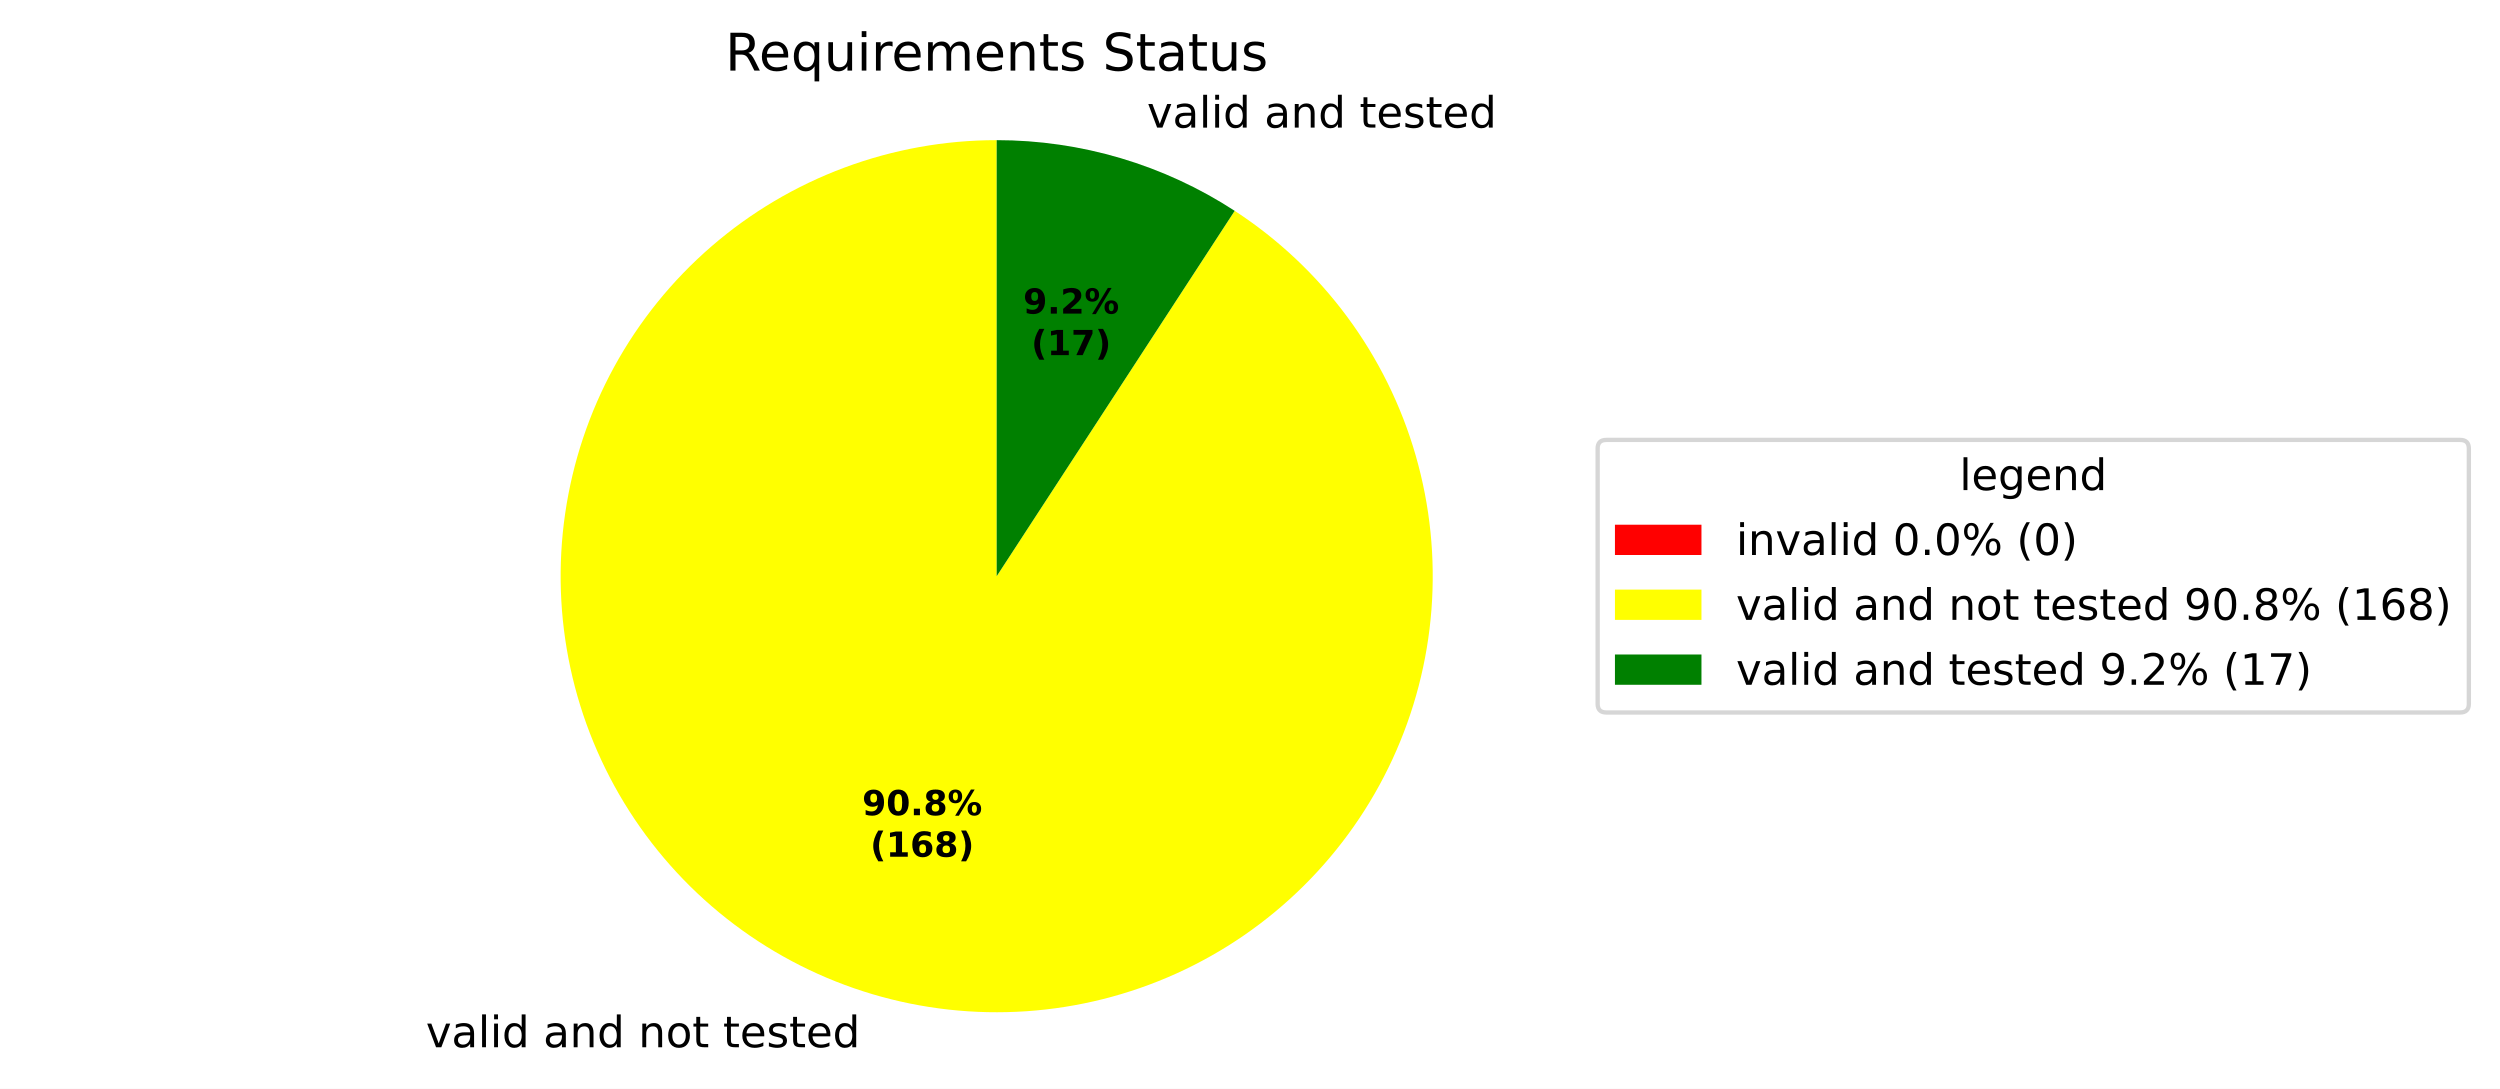
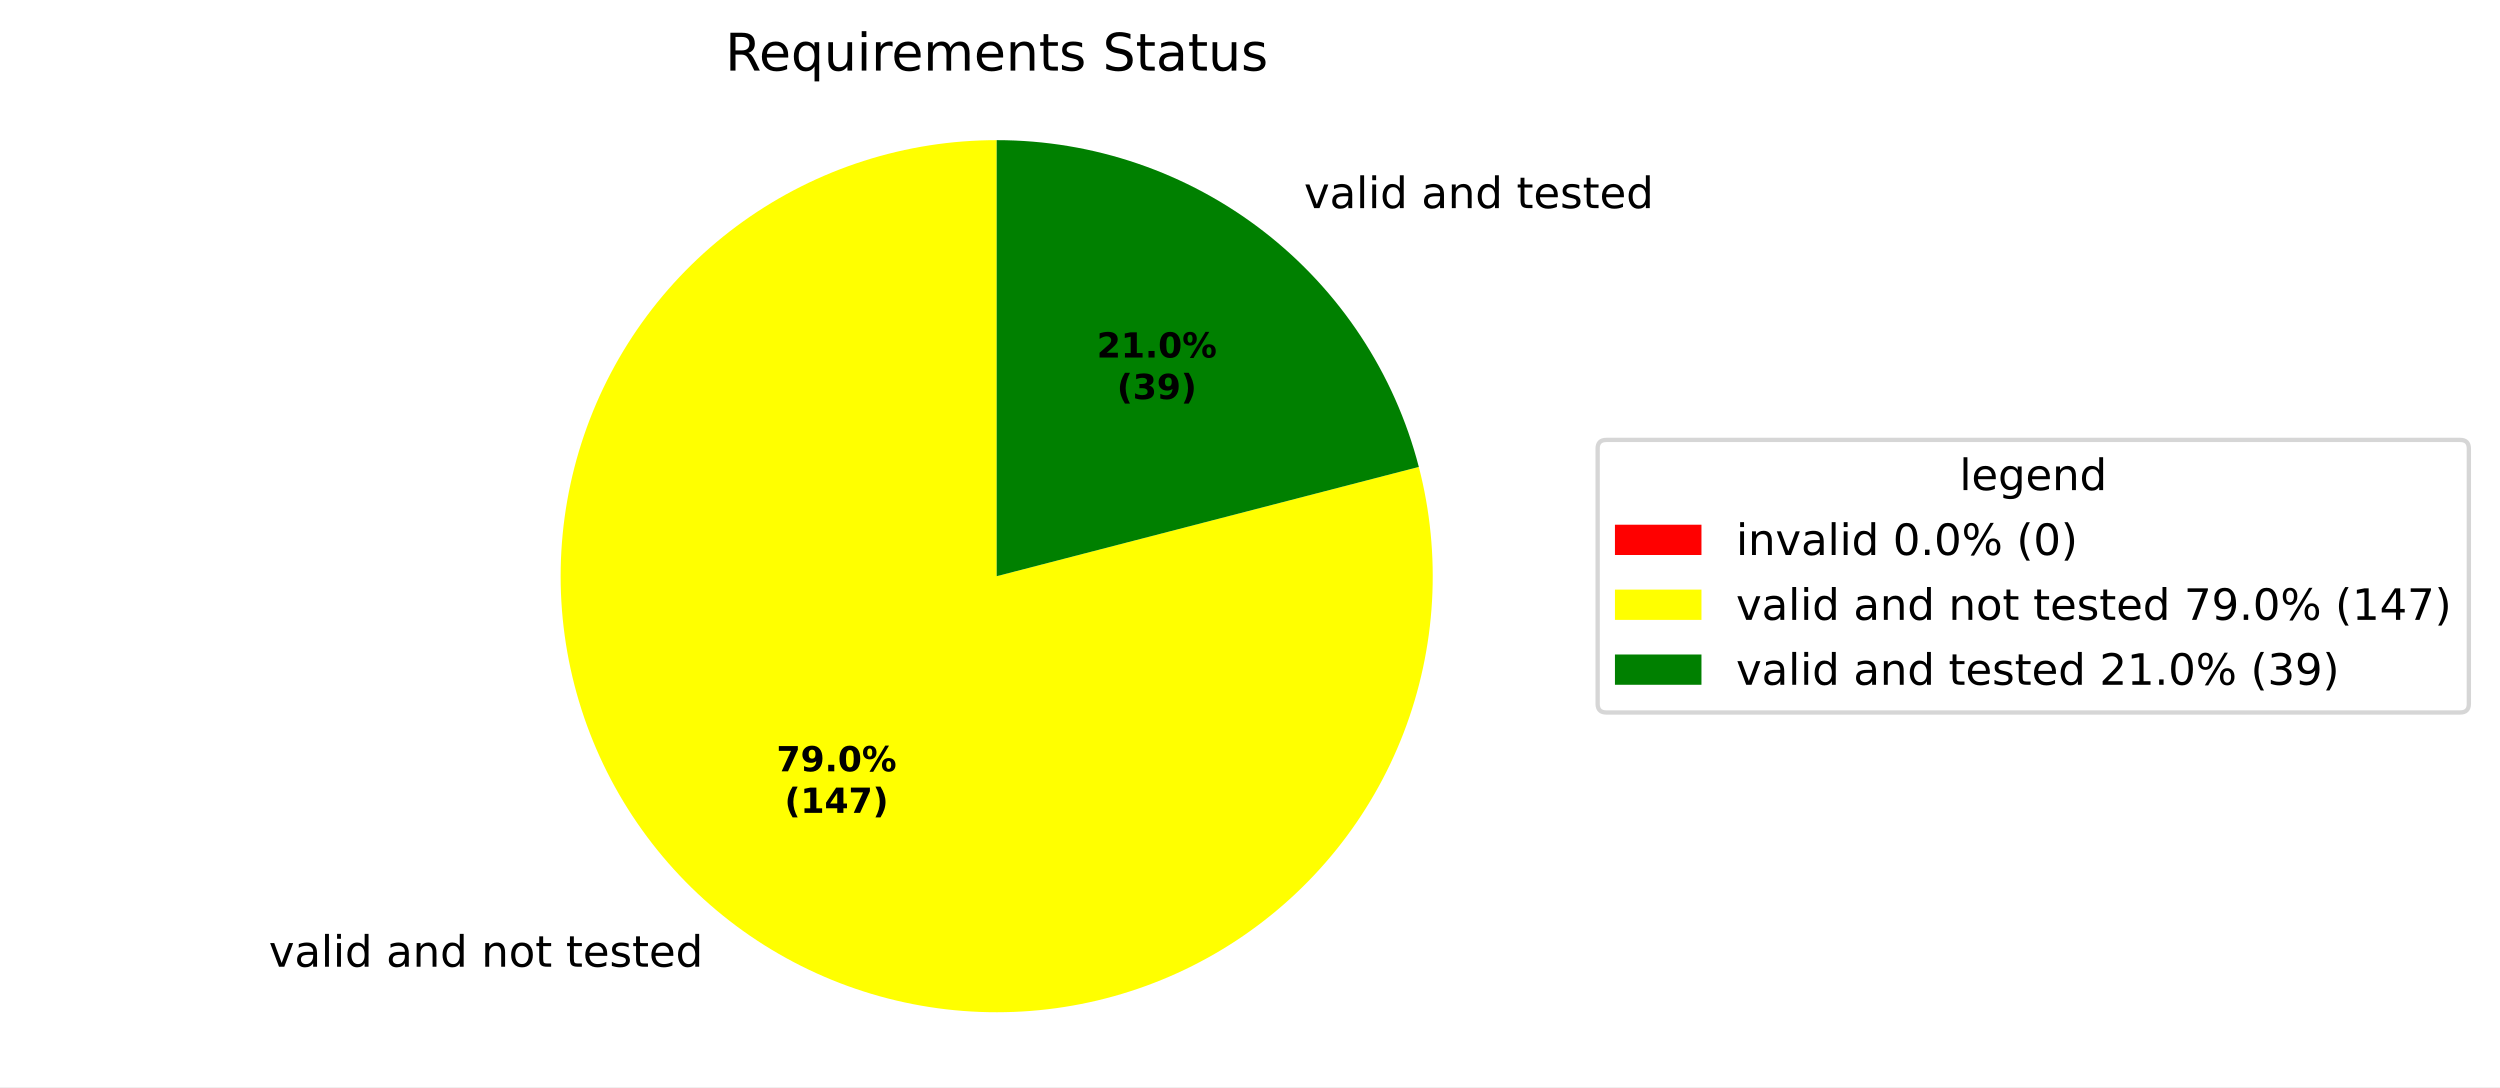
- <svg xmlns="http://www.w3.org/2000/svg" xmlns:xlink="http://www.w3.org/1999/xlink" width="577.915pt" height="251.69pt" viewBox="0 0 577.915 251.69" version="1.1">
+ <svg xmlns="http://www.w3.org/2000/svg" xmlns:xlink="http://www.w3.org/1999/xlink" width="577.915pt" height="251.278pt" viewBox="0 0 577.915 251.278" version="1.1">
  <defs>
    <style type="text/css">*{stroke-linejoin: round; stroke-linecap: butt}</style>
  </defs>
  <g id="figure_1">
    <g id="patch_1">
-       <path d="M 0 251.69  L 577.915 251.69  L 577.915 0  L 0 0  z " style="fill: #ffffff" />
+       <path d="M 0 251.278  L 577.915 251.278  L 577.915 0  L 0 0  z " style="fill: #ffffff" />
    </g>
    <g id="axes_1">
      <g id="patch_2">
        <path d="M 230.4 32.398  C 230.4 32.398 230.4 32.398 230.4 32.398  L 230.4 133.198  z " style="fill: #ff0000" />
      </g>
      <g id="patch_3">
-         <path d="M 230.4 32.398  C 218.386 32.398 206.468 34.546 195.21 38.74  C 183.952 42.934 173.534 49.107 164.449 56.968  C 155.363 64.828 147.756 74.25 141.986 84.787  C 136.216 95.325 132.376 106.81 130.648 118.699  C 128.92 130.588 129.331 142.69 131.862 154.435  C 134.393 166.179 139.004 177.376 145.476 187.498  C 151.947 197.62 160.177 206.504 169.775 213.729  C 179.373 220.955 190.186 226.407 201.703 229.827  C 213.22 233.247 225.256 234.581 237.242 233.766  C 249.228 232.95 260.972 229.998 271.92 225.05  C 282.867 220.101 292.842 213.235 301.373 204.776  C 309.904 196.318 316.855 186.401 321.896 175.496  C 326.937 164.591 329.989 152.872 330.906 140.893  C 331.823 128.915 330.591 116.868 327.269 105.322  C 323.947 93.777 318.587 82.918 311.443 73.259  C 304.299 63.6 295.486 55.295 285.419 48.738  L 230.4 133.198  z " style="fill: #ffff00" />
+         <path d="M 230.4 32.398  C 219.951 32.398 209.565 34.023 199.616 37.214  C 189.666 40.405 180.273 45.124 171.773 51.201  C 163.273 57.279 155.77 64.641 149.532 73.024  C 143.294 81.406 138.398 90.708 135.018 100.596  C 131.638 110.483 129.817 120.836 129.618 131.283  C 129.42 141.73 130.847 152.145 133.848 162.153  C 136.85 172.162 141.389 181.643 147.304 190.257  C 153.219 198.871 160.437 206.512 168.7 212.908  C 176.962 219.304 186.17 224.377 195.991 227.943  C 205.812 231.51 216.129 233.528 226.57 233.925  C 237.012 234.322 247.452 233.093 257.515 230.283  C 267.579 227.472 277.145 223.113 285.87 217.363  C 294.594 211.613 302.372 204.542 308.923 196.402  C 315.475 188.262 320.722 179.153 324.474 169.401  C 328.227 159.649 330.441 149.373 331.036 138.941  C 331.632 128.509 330.601 118.048 327.982 107.932  L 230.4 133.198  z " style="fill: #ffff00" />
      </g>
      <g id="patch_4">
-         <path d="M 285.419 48.738  C 277.278 43.434 268.412 39.336 259.097 36.569  C 249.783 33.803 240.117 32.398 230.4 32.398  L 230.4 133.198  z " style="fill: #008000" />
+         <path d="M 327.982 107.932  C 322.385 86.314 309.759 67.157 292.1 53.488  C 274.441 39.819 252.731 32.398 230.4 32.398  L 230.4 133.198  z " style="fill: #008000" />
      </g>
      <g id="matplotlib.axis_1" />
      <g id="matplotlib.axis_2" />
      <g id="text_1">
-         <g transform="translate(95.27378 242.0878) scale(0.1 -0.1)">
+         <g transform="translate(58.97031 223.4774) scale(0.1 -0.1)">
          <defs>
            <path id="DejaVuSans-3" transform="scale(0.015625)" />
            <path id="DejaVuSans-59" d="M 191 3500  L 800 3500  L 1894 563  L 2988 3500  L 3597 3500  L 2284 0  L 1503 0  L 191 3500  z " transform="scale(0.015625)" />
            <path id="DejaVuSans-44" d="M 2194 1759  Q 1497 1759 1228 1600  Q 959 1441 959 1056  Q 959 750 1161 570  Q 1363 391 1709 391  Q 2188 391 2477 730  Q 2766 1069 2766 1631  L 2766 1759  L 2194 1759  z M 3341 1997  L 3341 0  L 2766 0  L 2766 531  Q 2569 213 2275 61  Q 1981 -91 1556 -91  Q 1019 -91 701 211  Q 384 513 384 1019  Q 384 1609 779 1909  Q 1175 2209 1959 2209  L 2766 2209  L 2766 2266  Q 2766 2663 2505 2880  Q 2244 3097 1772 3097  Q 1472 3097 1187 3025  Q 903 2953 641 2809  L 641 3341  Q 956 3463 1253 3523  Q 1550 3584 1831 3584  Q 2591 3584 2966 3190  Q 3341 2797 3341 1997  z " transform="scale(0.015625)" />
            <path id="DejaVuSans-4f" d="M 603 4863  L 1178 4863  L 1178 0  L 603 0  L 603 4863  z " transform="scale(0.015625)" />
            <path id="DejaVuSans-4c" d="M 603 3500  L 1178 3500  L 1178 0  L 603 0  L 603 3500  z M 603 4863  L 1178 4863  L 1178 4134  L 603 4134  L 603 4863  z " transform="scale(0.015625)" />
            <path id="DejaVuSans-47" d="M 2906 2969  L 2906 4863  L 3481 4863  L 3481 0  L 2906 0  L 2906 525  Q 2725 213 2448 61  Q 2172 -91 1784 -91  Q 1150 -91 751 415  Q 353 922 353 1747  Q 353 2572 751 3078  Q 1150 3584 1784 3584  Q 2172 3584 2448 3432  Q 2725 3281 2906 2969  z M 947 1747  Q 947 1113 1208 752  Q 1469 391 1925 391  Q 2381 391 2643 752  Q 2906 1113 2906 1747  Q 2906 2381 2643 2742  Q 2381 3103 1925 3103  Q 1469 3103 1208 2742  Q 947 2381 947 1747  z " transform="scale(0.015625)" />
            <path id="DejaVuSans-51" d="M 3513 2113  L 3513 0  L 2938 0  L 2938 2094  Q 2938 2591 2744 2837  Q 2550 3084 2163 3084  Q 1697 3084 1428 2787  Q 1159 2491 1159 1978  L 1159 0  L 581 0  L 581 3500  L 1159 3500  L 1159 2956  Q 1366 3272 1645 3428  Q 1925 3584 2291 3584  Q 2894 3584 3203 3211  Q 3513 2838 3513 2113  z " transform="scale(0.015625)" />
            <path id="DejaVuSans-52" d="M 1959 3097  Q 1497 3097 1228 2736  Q 959 2375 959 1747  Q 959 1119 1226 758  Q 1494 397 1959 397  Q 2419 397 2687 759  Q 2956 1122 2956 1747  Q 2956 2369 2687 2733  Q 2419 3097 1959 3097  z M 1959 3584  Q 2709 3584 3137 3096  Q 3566 2609 3566 1747  Q 3566 888 3137 398  Q 2709 -91 1959 -91  Q 1206 -91 779 398  Q 353 888 353 1747  Q 353 2609 779 3096  Q 1206 3584 1959 3584  z " transform="scale(0.015625)" />
            <path id="DejaVuSans-57" d="M 1172 4494  L 1172 3500  L 2356 3500  L 2356 3053  L 1172 3053  L 1172 1153  Q 1172 725 1289 603  Q 1406 481 1766 481  L 2356 481  L 2356 0  L 1766 0  Q 1100 0 847 248  Q 594 497 594 1153  L 594 3053  L 172 3053  L 172 3500  L 594 3500  L 594 4494  L 1172 4494  z " transform="scale(0.015625)" />
            <path id="DejaVuSans-48" d="M 3597 1894  L 3597 1613  L 953 1613  Q 991 1019 1311 708  Q 1631 397 2203 397  Q 2534 397 2845 478  Q 3156 559 3463 722  L 3463 178  Q 3153 47 2828 -22  Q 2503 -91 2169 -91  Q 1331 -91 842 396  Q 353 884 353 1716  Q 353 2575 817 3079  Q 1281 3584 2069 3584  Q 2775 3584 3186 3129  Q 3597 2675 3597 1894  z M 3022 2063  Q 3016 2534 2758 2815  Q 2500 3097 2075 3097  Q 1594 3097 1305 2825  Q 1016 2553 972 2059  L 3022 2063  z " transform="scale(0.015625)" />
            <path id="DejaVuSans-56" d="M 2834 3397  L 2834 2853  Q 2591 2978 2328 3040  Q 2066 3103 1784 3103  Q 1356 3103 1142 2972  Q 928 2841 928 2578  Q 928 2378 1081 2264  Q 1234 2150 1697 2047  L 1894 2003  Q 2506 1872 2764 1633  Q 3022 1394 3022 966  Q 3022 478 2636 193  Q 2250 -91 1575 -91  Q 1294 -91 989 -36  Q 684 19 347 128  L 347 722  Q 666 556 975 473  Q 1284 391 1588 391  Q 1994 391 2212 530  Q 2431 669 2431 922  Q 2431 1156 2273 1281  Q 2116 1406 1581 1522  L 1381 1569  Q 847 1681 609 1914  Q 372 2147 372 2553  Q 372 3047 722 3315  Q 1072 3584 1716 3584  Q 2034 3584 2315 3537  Q 2597 3491 2834 3397  z " transform="scale(0.015625)" />
          </defs>
          <use xlink:href="#DejaVuSans-3" />
          <use xlink:href="#DejaVuSans-59" transform="translate(31.78125 0)" />
          <use xlink:href="#DejaVuSans-44" transform="translate(90.96875 0)" />
          <use xlink:href="#DejaVuSans-4f" transform="translate(152.25 0)" />
          <use xlink:href="#DejaVuSans-4c" transform="translate(180.0312 0)" />
          <use xlink:href="#DejaVuSans-47" transform="translate(207.8125 0)" />
          <use xlink:href="#DejaVuSans-3" transform="translate(271.2969 0)" />
          <use xlink:href="#DejaVuSans-44" transform="translate(303.0781 0)" />
          <use xlink:href="#DejaVuSans-51" transform="translate(364.3594 0)" />
          <use xlink:href="#DejaVuSans-47" transform="translate(427.7344 0)" />
          <use xlink:href="#DejaVuSans-3" transform="translate(491.2188 0)" />
          <use xlink:href="#DejaVuSans-51" transform="translate(523 0)" />
          <use xlink:href="#DejaVuSans-52" transform="translate(586.375 0)" />
          <use xlink:href="#DejaVuSans-57" transform="translate(647.5625 0)" />
          <use xlink:href="#DejaVuSans-3" transform="translate(686.7656 0)" />
          <use xlink:href="#DejaVuSans-57" transform="translate(718.5469 0)" />
          <use xlink:href="#DejaVuSans-48" transform="translate(757.75 0)" />
          <use xlink:href="#DejaVuSans-56" transform="translate(819.2812 0)" />
          <use xlink:href="#DejaVuSans-57" transform="translate(871.375 0)" />
          <use xlink:href="#DejaVuSans-48" transform="translate(910.5781 0)" />
          <use xlink:href="#DejaVuSans-47" transform="translate(972.1094 0)" />
        </g>
      </g>
      <g id="text_2">
-         <g transform="translate(261.9668 29.50455) scale(0.1 -0.1)">
+         <g transform="translate(298.2703 48.11496) scale(0.1 -0.1)">
          <use xlink:href="#DejaVuSans-3" />
          <use xlink:href="#DejaVuSans-59" transform="translate(31.78125 0)" />
          <use xlink:href="#DejaVuSans-44" transform="translate(90.96875 0)" />
          <use xlink:href="#DejaVuSans-4f" transform="translate(152.25 0)" />
          <use xlink:href="#DejaVuSans-4c" transform="translate(180.0312 0)" />
          <use xlink:href="#DejaVuSans-47" transform="translate(207.8125 0)" />
          <use xlink:href="#DejaVuSans-3" transform="translate(271.2969 0)" />
          <use xlink:href="#DejaVuSans-44" transform="translate(303.0781 0)" />
          <use xlink:href="#DejaVuSans-51" transform="translate(364.3594 0)" />
          <use xlink:href="#DejaVuSans-47" transform="translate(427.7344 0)" />
          <use xlink:href="#DejaVuSans-3" transform="translate(491.2188 0)" />
          <use xlink:href="#DejaVuSans-57" transform="translate(523 0)" />
          <use xlink:href="#DejaVuSans-48" transform="translate(562.2031 0)" />
          <use xlink:href="#DejaVuSans-56" transform="translate(623.7344 0)" />
          <use xlink:href="#DejaVuSans-57" transform="translate(675.8281 0)" />
          <use xlink:href="#DejaVuSans-48" transform="translate(715.0312 0)" />
          <use xlink:href="#DejaVuSans-47" transform="translate(776.5625 0)" />
        </g>
      </g>
      <g id="text_3">
-         <g transform="translate(199.3048 188.4527) scale(0.08 -0.08)">
-           <defs>
+         <g transform="translate(179.503 178.3016) scale(0.08 -0.08)">
+           <defs>
+             <path id="DejaVuSans-Bold-1a" d="M 428 4666  L 3944 4666  L 3944 3988  L 2125 0  L 953 0  L 2675 3781  L 428 3781  L 428 4666  z " transform="scale(0.015625)" />
            <path id="DejaVuSans-Bold-1c" d="M 641 103  L 641 966  Q 928 831 1190 764  Q 1453 697 1709 697  Q 2247 697 2547 995  Q 2847 1294 2900 1881  Q 2688 1725 2447 1647  Q 2206 1569 1925 1569  Q 1209 1569 770 1986  Q 331 2403 331 3084  Q 331 3838 820 4291  Q 1309 4744 2131 4744  Q 3044 4744 3544 4128  Q 4044 3513 4044 2388  Q 4044 1231 3459 570  Q 2875 -91 1856 -91  Q 1528 -91 1228 -42  Q 928 6 641 103  z M 2125 2350  Q 2441 2350 2600 2554  Q 2759 2759 2759 3169  Q 2759 3575 2600 3781  Q 2441 3988 2125 3988  Q 1809 3988 1650 3781  Q 1491 3575 1491 3169  Q 1491 2759 1650 2554  Q 1809 2350 2125 2350  z " transform="scale(0.015625)" />
+             <path id="DejaVuSans-Bold-11" d="M 653 1209  L 1778 1209  L 1778 0  L 653 0  L 653 1209  z " transform="scale(0.015625)" />
            <path id="DejaVuSans-Bold-13" d="M 2944 2338  Q 2944 3213 2780 3570  Q 2616 3928 2228 3928  Q 1841 3928 1675 3570  Q 1509 3213 1509 2338  Q 1509 1453 1675 1090  Q 1841 728 2228 728  Q 2613 728 2778 1090  Q 2944 1453 2944 2338  z M 4147 2328  Q 4147 1169 3647 539  Q 3147 -91 2228 -91  Q 1306 -91 806 539  Q 306 1169 306 2328  Q 306 3491 806 4120  Q 1306 4750 2228 4750  Q 3147 4750 3647 4120  Q 4147 3491 4147 2328  z " transform="scale(0.015625)" />
-             <path id="DejaVuSans-Bold-11" d="M 653 1209  L 1778 1209  L 1778 0  L 653 0  L 653 1209  z " transform="scale(0.015625)" />
-             <path id="DejaVuSans-Bold-1b" d="M 2228 2088  Q 1891 2088 1709 1903  Q 1528 1719 1528 1375  Q 1528 1031 1709 848  Q 1891 666 2228 666  Q 2563 666 2741 848  Q 2919 1031 2919 1375  Q 2919 1722 2741 1905  Q 2563 2088 2228 2088  z M 1350 2484  Q 925 2613 709 2878  Q 494 3144 494 3541  Q 494 4131 934 4440  Q 1375 4750 2228 4750  Q 3075 4750 3515 4442  Q 3956 4134 3956 3541  Q 3956 3144 3739 2878  Q 3522 2613 3097 2484  Q 3572 2353 3814 2058  Q 4056 1763 4056 1313  Q 4056 619 3595 264  Q 3134 -91 2228 -91  Q 1319 -91 855 264  Q 391 619 391 1313  Q 391 1763 633 2058  Q 875 2353 1350 2484  z M 1631 3419  Q 1631 3141 1786 2991  Q 1941 2841 2228 2841  Q 2509 2841 2662 2991  Q 2816 3141 2816 3419  Q 2816 3697 2662 3845  Q 2509 3994 2228 3994  Q 1941 3994 1786 3844  Q 1631 3694 1631 3419  z " transform="scale(0.015625)" />
            <path id="DejaVuSans-Bold-8" d="M 4959 1925  Q 4738 1925 4616 1733  Q 4494 1541 4494 1184  Q 4494 825 4614 633  Q 4734 441 4959 441  Q 5184 441 5303 633  Q 5422 825 5422 1184  Q 5422 1541 5301 1733  Q 5181 1925 4959 1925  z M 4959 2450  Q 5541 2450 5875 2112  Q 6209 1775 6209 1184  Q 6209 594 5875 251  Q 5541 -91 4959 -91  Q 4378 -91 4042 251  Q 3706 594 3706 1184  Q 3706 1772 4042 2111  Q 4378 2450 4959 2450  z M 2094 -91  L 1403 -91  L 4319 4750  L 5013 4750  L 2094 -91  z M 1453 4750  Q 2034 4750 2367 4411  Q 2700 4072 2700 3481  Q 2700 2891 2367 2550  Q 2034 2209 1453 2209  Q 872 2209 539 2550  Q 206 2891 206 3481  Q 206 4072 539 4411  Q 872 4750 1453 4750  z M 1453 4225  Q 1228 4225 1106 4031  Q 984 3838 984 3481  Q 984 3122 1106 2926  Q 1228 2731 1453 2731  Q 1678 2731 1798 2926  Q 1919 3122 1919 3481  Q 1919 3838 1797 4031  Q 1675 4225 1453 4225  z " transform="scale(0.015625)" />
          </defs>
-           <use xlink:href="#DejaVuSans-Bold-1c" />
-           <use xlink:href="#DejaVuSans-Bold-13" transform="translate(69.57812 0)" />
+           <use xlink:href="#DejaVuSans-Bold-1a" />
+           <use xlink:href="#DejaVuSans-Bold-1c" transform="translate(69.57812 0)" />
          <use xlink:href="#DejaVuSans-Bold-11" transform="translate(139.1562 0)" />
-           <use xlink:href="#DejaVuSans-Bold-1b" transform="translate(177.1406 0)" />
+           <use xlink:href="#DejaVuSans-Bold-13" transform="translate(177.1406 0)" />
          <use xlink:href="#DejaVuSans-Bold-8" transform="translate(246.7188 0)" />
        </g>
-         <g transform="translate(201.1761 198.0543) scale(0.08 -0.08)">
+         <g transform="translate(181.3742 187.9031) scale(0.08 -0.08)">
          <defs>
            <path id="DejaVuSans-Bold-b" d="M 2413 -844  L 1484 -844  Q 1006 -72 778 623  Q 550 1319 550 2003  Q 550 2688 779 3389  Q 1009 4091 1484 4856  L 2413 4856  Q 2013 4116 1813 3408  Q 1613 2700 1613 2009  Q 1613 1319 1811 609  Q 2009 -100 2413 -844  z " transform="scale(0.015625)" />
            <path id="DejaVuSans-Bold-14" d="M 750 831  L 1813 831  L 1813 3847  L 722 3622  L 722 4441  L 1806 4666  L 2950 4666  L 2950 831  L 4013 831  L 4013 0  L 750 0  L 750 831  z " transform="scale(0.015625)" />
-             <path id="DejaVuSans-Bold-19" d="M 2316 2303  Q 2000 2303 1842 2098  Q 1684 1894 1684 1484  Q 1684 1075 1842 870  Q 2000 666 2316 666  Q 2634 666 2792 870  Q 2950 1075 2950 1484  Q 2950 1894 2792 2098  Q 2634 2303 2316 2303  z M 3803 4544  L 3803 3681  Q 3506 3822 3243 3889  Q 2981 3956 2731 3956  Q 2194 3956 1894 3657  Q 1594 3359 1544 2772  Q 1750 2925 1990 3001  Q 2231 3078 2516 3078  Q 3231 3078 3670 2659  Q 4109 2241 4109 1563  Q 4109 813 3618 361  Q 3128 -91 2303 -91  Q 1394 -91 895 523  Q 397 1138 397 2266  Q 397 3422 980 4083  Q 1563 4744 2578 4744  Q 2900 4744 3203 4694  Q 3506 4644 3803 4544  z " transform="scale(0.015625)" />
+             <path id="DejaVuSans-Bold-17" d="M 2356 3675  L 1038 1722  L 2356 1722  L 2356 3675  z M 2156 4666  L 3494 4666  L 3494 1722  L 4159 1722  L 4159 850  L 3494 850  L 3494 0  L 2356 0  L 2356 850  L 288 850  L 288 1881  L 2156 4666  z " transform="scale(0.015625)" />
            <path id="DejaVuSans-Bold-c" d="M 513 -844  Q 913 -100 1113 609  Q 1313 1319 1313 2009  Q 1313 2700 1113 3408  Q 913 4116 513 4856  L 1441 4856  Q 1916 4091 2145 3389  Q 2375 2688 2375 2003  Q 2375 1319 2147 623  Q 1919 -72 1441 -844  L 513 -844  z " transform="scale(0.015625)" />
          </defs>
          <use xlink:href="#DejaVuSans-Bold-b" />
          <use xlink:href="#DejaVuSans-Bold-14" transform="translate(45.70312 0)" />
-           <use xlink:href="#DejaVuSans-Bold-19" transform="translate(115.2812 0)" />
-           <use xlink:href="#DejaVuSans-Bold-1b" transform="translate(184.8594 0)" />
+           <use xlink:href="#DejaVuSans-Bold-17" transform="translate(115.2812 0)" />
+           <use xlink:href="#DejaVuSans-Bold-1a" transform="translate(184.8594 0)" />
          <use xlink:href="#DejaVuSans-Bold-c" transform="translate(254.4375 0)" />
        </g>
      </g>
      <g id="text_4">
-         <g transform="translate(236.5245 72.49822) scale(0.08 -0.08)">
+         <g transform="translate(253.5433 82.64935) scale(0.08 -0.08)">
          <defs>
            <path id="DejaVuSans-Bold-15" d="M 1844 884  L 3897 884  L 3897 0  L 506 0  L 506 884  L 2209 2388  Q 2438 2594 2547 2791  Q 2656 2988 2656 3200  Q 2656 3528 2436 3728  Q 2216 3928 1850 3928  Q 1569 3928 1234 3808  Q 900 3688 519 3450  L 519 4475  Q 925 4609 1322 4679  Q 1719 4750 2100 4750  Q 2938 4750 3402 4381  Q 3866 4013 3866 3353  Q 3866 2972 3669 2642  Q 3472 2313 2841 1759  L 1844 884  z " transform="scale(0.015625)" />
          </defs>
-           <use xlink:href="#DejaVuSans-Bold-1c" />
-           <use xlink:href="#DejaVuSans-Bold-11" transform="translate(69.57812 0)" />
-           <use xlink:href="#DejaVuSans-Bold-15" transform="translate(107.5625 0)" />
-           <use xlink:href="#DejaVuSans-Bold-8" transform="translate(177.1406 0)" />
-         </g>
-         <g transform="translate(238.3958 82.09978) scale(0.08 -0.08)">
-           <defs>
-             <path id="DejaVuSans-Bold-1a" d="M 428 4666  L 3944 4666  L 3944 3988  L 2125 0  L 953 0  L 2675 3781  L 428 3781  L 428 4666  z " transform="scale(0.015625)" />
+           <use xlink:href="#DejaVuSans-Bold-15" />
+           <use xlink:href="#DejaVuSans-Bold-14" transform="translate(69.57812 0)" />
+           <use xlink:href="#DejaVuSans-Bold-11" transform="translate(139.1562 0)" />
+           <use xlink:href="#DejaVuSans-Bold-13" transform="translate(177.1406 0)" />
+           <use xlink:href="#DejaVuSans-Bold-8" transform="translate(246.7188 0)" />
+         </g>
+         <g transform="translate(258.1977 92.25092) scale(0.08 -0.08)">
+           <defs>
+             <path id="DejaVuSans-Bold-16" d="M 2981 2516  Q 3453 2394 3698 2092  Q 3944 1791 3944 1325  Q 3944 631 3412 270  Q 2881 -91 1863 -91  Q 1503 -91 1142 -33  Q 781 25 428 141  L 428 1069  Q 766 900 1098 814  Q 1431 728 1753 728  Q 2231 728 2486 893  Q 2741 1059 2741 1369  Q 2741 1688 2480 1852  Q 2219 2016 1709 2016  L 1228 2016  L 1228 2791  L 1734 2791  Q 2188 2791 2409 2933  Q 2631 3075 2631 3366  Q 2631 3634 2415 3781  Q 2200 3928 1806 3928  Q 1516 3928 1219 3862  Q 922 3797 628 3669  L 628 4550  Q 984 4650 1334 4700  Q 1684 4750 2022 4750  Q 2931 4750 3382 4451  Q 3834 4153 3834 3553  Q 3834 3144 3618 2883  Q 3403 2622 2981 2516  z " transform="scale(0.015625)" />
          </defs>
          <use xlink:href="#DejaVuSans-Bold-b" />
-           <use xlink:href="#DejaVuSans-Bold-14" transform="translate(45.70312 0)" />
-           <use xlink:href="#DejaVuSans-Bold-1a" transform="translate(115.2812 0)" />
+           <use xlink:href="#DejaVuSans-Bold-16" transform="translate(45.70312 0)" />
+           <use xlink:href="#DejaVuSans-Bold-1c" transform="translate(115.2812 0)" />
          <use xlink:href="#DejaVuSans-Bold-c" transform="translate(184.8594 0)" />
        </g>
      </g>
      <g id="text_5">
        <g transform="translate(167.6616 16.31812) scale(0.12 -0.12)">
          <defs>
            <path id="DejaVuSans-35" d="M 2841 2188  Q 3044 2119 3236 1894  Q 3428 1669 3622 1275  L 4263 0  L 3584 0  L 2988 1197  Q 2756 1666 2539 1819  Q 2322 1972 1947 1972  L 1259 1972  L 1259 0  L 628 0  L 628 4666  L 2053 4666  Q 2853 4666 3247 4331  Q 3641 3997 3641 3322  Q 3641 2881 3436 2590  Q 3231 2300 2841 2188  z M 1259 4147  L 1259 2491  L 2053 2491  Q 2509 2491 2742 2702  Q 2975 2913 2975 3322  Q 2975 3731 2742 3939  Q 2509 4147 2053 4147  L 1259 4147  z " transform="scale(0.015625)" />
            <path id="DejaVuSans-54" d="M 947 1747  Q 947 1113 1208 752  Q 1469 391 1925 391  Q 2381 391 2643 752  Q 2906 1113 2906 1747  Q 2906 2381 2643 2742  Q 2381 3103 1925 3103  Q 1469 3103 1208 2742  Q 947 2381 947 1747  z M 2906 525  Q 2725 213 2448 61  Q 2172 -91 1784 -91  Q 1150 -91 751 415  Q 353 922 353 1747  Q 353 2572 751 3078  Q 1150 3584 1784 3584  Q 2172 3584 2448 3432  Q 2725 3281 2906 2969  L 2906 3500  L 3481 3500  L 3481 -1331  L 2906 -1331  L 2906 525  z " transform="scale(0.015625)" />
            <path id="DejaVuSans-58" d="M 544 1381  L 544 3500  L 1119 3500  L 1119 1403  Q 1119 906 1312 657  Q 1506 409 1894 409  Q 2359 409 2629 706  Q 2900 1003 2900 1516  L 2900 3500  L 3475 3500  L 3475 0  L 2900 0  L 2900 538  Q 2691 219 2414 64  Q 2138 -91 1772 -91  Q 1169 -91 856 284  Q 544 659 544 1381  z M 1991 3584  L 1991 3584  z " transform="scale(0.015625)" />
            <path id="DejaVuSans-55" d="M 2631 2963  Q 2534 3019 2420 3045  Q 2306 3072 2169 3072  Q 1681 3072 1420 2755  Q 1159 2438 1159 1844  L 1159 0  L 581 0  L 581 3500  L 1159 3500  L 1159 2956  Q 1341 3275 1631 3429  Q 1922 3584 2338 3584  Q 2397 3584 2469 3576  Q 2541 3569 2628 3553  L 2631 2963  z " transform="scale(0.015625)" />
            <path id="DejaVuSans-50" d="M 3328 2828  Q 3544 3216 3844 3400  Q 4144 3584 4550 3584  Q 5097 3584 5394 3201  Q 5691 2819 5691 2113  L 5691 0  L 5113 0  L 5113 2094  Q 5113 2597 4934 2840  Q 4756 3084 4391 3084  Q 3944 3084 3684 2787  Q 3425 2491 3425 1978  L 3425 0  L 2847 0  L 2847 2094  Q 2847 2600 2669 2842  Q 2491 3084 2119 3084  Q 1678 3084 1418 2786  Q 1159 2488 1159 1978  L 1159 0  L 581 0  L 581 3500  L 1159 3500  L 1159 2956  Q 1356 3278 1631 3431  Q 1906 3584 2284 3584  Q 2666 3584 2933 3390  Q 3200 3197 3328 2828  z " transform="scale(0.015625)" />
            <path id="DejaVuSans-36" d="M 3425 4513  L 3425 3897  Q 3066 4069 2747 4153  Q 2428 4238 2131 4238  Q 1616 4238 1336 4038  Q 1056 3838 1056 3469  Q 1056 3159 1242 3001  Q 1428 2844 1947 2747  L 2328 2669  Q 3034 2534 3370 2195  Q 3706 1856 3706 1288  Q 3706 609 3251 259  Q 2797 -91 1919 -91  Q 1588 -91 1214 -16  Q 841 59 441 206  L 441 856  Q 825 641 1194 531  Q 1563 422 1919 422  Q 2459 422 2753 634  Q 3047 847 3047 1241  Q 3047 1584 2836 1778  Q 2625 1972 2144 2069  L 1759 2144  Q 1053 2284 737 2584  Q 422 2884 422 3419  Q 422 4038 858 4394  Q 1294 4750 2059 4750  Q 2388 4750 2728 4690  Q 3069 4631 3425 4513  z " transform="scale(0.015625)" />
          </defs>
          <use xlink:href="#DejaVuSans-35" />
          <use xlink:href="#DejaVuSans-48" transform="translate(65 0)" />
          <use xlink:href="#DejaVuSans-54" transform="translate(126.5312 0)" />
          <use xlink:href="#DejaVuSans-58" transform="translate(190.0156 0)" />
          <use xlink:href="#DejaVuSans-4c" transform="translate(253.3906 0)" />
          <use xlink:href="#DejaVuSans-55" transform="translate(281.1719 0)" />
          <use xlink:href="#DejaVuSans-48" transform="translate(320.0781 0)" />
          <use xlink:href="#DejaVuSans-50" transform="translate(381.6094 0)" />
          <use xlink:href="#DejaVuSans-48" transform="translate(479.0156 0)" />
          <use xlink:href="#DejaVuSans-51" transform="translate(540.5469 0)" />
          <use xlink:href="#DejaVuSans-57" transform="translate(603.9219 0)" />
          <use xlink:href="#DejaVuSans-56" transform="translate(643.125 0)" />
          <use xlink:href="#DejaVuSans-3" transform="translate(695.2188 0)" />
          <use xlink:href="#DejaVuSans-36" transform="translate(727 0)" />
          <use xlink:href="#DejaVuSans-57" transform="translate(790.4844 0)" />
          <use xlink:href="#DejaVuSans-44" transform="translate(829.6875 0)" />
          <use xlink:href="#DejaVuSans-57" transform="translate(890.9688 0)" />
          <use xlink:href="#DejaVuSans-58" transform="translate(930.1719 0)" />
          <use xlink:href="#DejaVuSans-56" transform="translate(993.5469 0)" />
        </g>
      </g>
      <g id="legend_1">
        <g id="patch_5">
          <path d="M 371.32 164.7  L 568.715 164.7  Q 570.715 164.7 570.715 162.7  L 570.715 103.697  Q 570.715 101.697 568.715 101.697  L 371.32 101.697  Q 369.32 101.697 369.32 103.697  L 369.32 162.7  Q 369.32 164.7 371.32 164.7  z " style="fill: #ffffff; opacity: 0.8; stroke: #cccccc; stroke-linejoin: miter" />
        </g>
        <g id="text_6">
          <g transform="translate(452.9583 113.295) scale(0.1 -0.1)">
            <defs>
              <path id="DejaVuSans-4a" d="M 2906 1791  Q 2906 2416 2648 2759  Q 2391 3103 1925 3103  Q 1463 3103 1205 2759  Q 947 2416 947 1791  Q 947 1169 1205 825  Q 1463 481 1925 481  Q 2391 481 2648 825  Q 2906 1169 2906 1791  z M 3481 434  Q 3481 -459 3084 -895  Q 2688 -1331 1869 -1331  Q 1566 -1331 1297 -1286  Q 1028 -1241 775 -1147  L 775 -588  Q 1028 -725 1275 -790  Q 1522 -856 1778 -856  Q 2344 -856 2625 -561  Q 2906 -266 2906 331  L 2906 616  Q 2728 306 2450 153  Q 2172 0 1784 0  Q 1141 0 747 490  Q 353 981 353 1791  Q 353 2603 747 3093  Q 1141 3584 1784 3584  Q 2172 3584 2450 3431  Q 2728 3278 2906 2969  L 2906 3500  L 3481 3500  L 3481 434  z " transform="scale(0.015625)" />
            </defs>
            <use xlink:href="#DejaVuSans-4f" />
            <use xlink:href="#DejaVuSans-48" transform="translate(27.78125 0)" />
            <use xlink:href="#DejaVuSans-4a" transform="translate(89.3125 0)" />
            <use xlink:href="#DejaVuSans-48" transform="translate(152.7969 0)" />
            <use xlink:href="#DejaVuSans-51" transform="translate(214.3281 0)" />
            <use xlink:href="#DejaVuSans-47" transform="translate(277.7031 0)" />
          </g>
        </g>
        <g id="patch_6">
          <path d="M 373.32 128.296  L 393.32 128.296  L 393.32 121.296  L 373.32 121.296  z " style="fill: #ff0000" />
        </g>
        <g id="text_7">
          <g transform="translate(401.32 128.2958) scale(0.1 -0.1)">
            <defs>
              <path id="DejaVuSans-13" d="M 2034 4250  Q 1547 4250 1301 3770  Q 1056 3291 1056 2328  Q 1056 1369 1301 889  Q 1547 409 2034 409  Q 2525 409 2770 889  Q 3016 1369 3016 2328  Q 3016 3291 2770 3770  Q 2525 4250 2034 4250  z M 2034 4750  Q 2819 4750 3233 4129  Q 3647 3509 3647 2328  Q 3647 1150 3233 529  Q 2819 -91 2034 -91  Q 1250 -91 836 529  Q 422 1150 422 2328  Q 422 3509 836 4129  Q 1250 4750 2034 4750  z " transform="scale(0.015625)" />
              <path id="DejaVuSans-11" d="M 684 794  L 1344 794  L 1344 0  L 684 0  L 684 794  z " transform="scale(0.015625)" />
              <path id="DejaVuSans-8" d="M 4653 2053  Q 4381 2053 4226 1822  Q 4072 1591 4072 1178  Q 4072 772 4226 539  Q 4381 306 4653 306  Q 4919 306 5073 539  Q 5228 772 5228 1178  Q 5228 1588 5073 1820  Q 4919 2053 4653 2053  z M 4653 2450  Q 5147 2450 5437 2106  Q 5728 1763 5728 1178  Q 5728 594 5436 251  Q 5144 -91 4653 -91  Q 4153 -91 3862 251  Q 3572 594 3572 1178  Q 3572 1766 3864 2108  Q 4156 2450 4653 2450  z M 1428 4353  Q 1159 4353 1004 4120  Q 850 3888 850 3481  Q 850 3069 1003 2837  Q 1156 2606 1428 2606  Q 1700 2606 1854 2837  Q 2009 3069 2009 3481  Q 2009 3884 1853 4118  Q 1697 4353 1428 4353  z M 4250 4750  L 4750 4750  L 1831 -91  L 1331 -91  L 4250 4750  z M 1428 4750  Q 1922 4750 2215 4408  Q 2509 4066 2509 3481  Q 2509 2891 2217 2550  Q 1925 2209 1428 2209  Q 931 2209 642 2551  Q 353 2894 353 3481  Q 353 4063 643 4406  Q 934 4750 1428 4750  z " transform="scale(0.015625)" />
              <path id="DejaVuSans-b" d="M 1984 4856  Q 1566 4138 1362 3434  Q 1159 2731 1159 2009  Q 1159 1288 1364 580  Q 1569 -128 1984 -844  L 1484 -844  Q 1016 -109 783 600  Q 550 1309 550 2009  Q 550 2706 781 3412  Q 1013 4119 1484 4856  L 1984 4856  z " transform="scale(0.015625)" />
              <path id="DejaVuSans-c" d="M 513 4856  L 1013 4856  Q 1481 4119 1714 3412  Q 1947 2706 1947 2009  Q 1947 1309 1714 600  Q 1481 -109 1013 -844  L 513 -844  Q 928 -128 1133 580  Q 1338 1288 1338 2009  Q 1338 2731 1133 3434  Q 928 4138 513 4856  z " transform="scale(0.015625)" />
            </defs>
            <use xlink:href="#DejaVuSans-4c" />
            <use xlink:href="#DejaVuSans-51" transform="translate(27.78125 0)" />
            <use xlink:href="#DejaVuSans-59" transform="translate(91.15625 0)" />
            <use xlink:href="#DejaVuSans-44" transform="translate(150.3438 0)" />
            <use xlink:href="#DejaVuSans-4f" transform="translate(211.625 0)" />
            <use xlink:href="#DejaVuSans-4c" transform="translate(239.4062 0)" />
            <use xlink:href="#DejaVuSans-47" transform="translate(267.1875 0)" />
            <use xlink:href="#DejaVuSans-3" transform="translate(330.6719 0)" />
            <use xlink:href="#DejaVuSans-13" transform="translate(362.4531 0)" />
            <use xlink:href="#DejaVuSans-11" transform="translate(426.0781 0)" />
            <use xlink:href="#DejaVuSans-13" transform="translate(457.8594 0)" />
            <use xlink:href="#DejaVuSans-8" transform="translate(521.4844 0)" />
            <use xlink:href="#DejaVuSans-3" transform="translate(616.5 0)" />
            <use xlink:href="#DejaVuSans-b" transform="translate(648.2812 0)" />
            <use xlink:href="#DejaVuSans-13" transform="translate(687.2969 0)" />
            <use xlink:href="#DejaVuSans-c" transform="translate(750.9219 0)" />
          </g>
        </g>
        <g id="patch_7">
          <path d="M 373.32 143.297  L 393.32 143.297  L 393.32 136.297  L 373.32 136.297  z " style="fill: #ffff00" />
        </g>
        <g id="text_8">
          <g transform="translate(401.32 143.2966) scale(0.1 -0.1)">
            <defs>
+               <path id="DejaVuSans-1a" d="M 525 4666  L 3525 4666  L 3525 4397  L 1831 0  L 1172 0  L 2766 4134  L 525 4134  L 525 4666  z " transform="scale(0.015625)" />
              <path id="DejaVuSans-1c" d="M 703 97  L 703 672  Q 941 559 1184 500  Q 1428 441 1663 441  Q 2288 441 2617 861  Q 2947 1281 2994 2138  Q 2813 1869 2534 1725  Q 2256 1581 1919 1581  Q 1219 1581 811 2004  Q 403 2428 403 3163  Q 403 3881 828 4315  Q 1253 4750 1959 4750  Q 2769 4750 3195 4129  Q 3622 3509 3622 2328  Q 3622 1225 3098 567  Q 2575 -91 1691 -91  Q 1453 -91 1209 -44  Q 966 3 703 97  z M 1959 2075  Q 2384 2075 2632 2365  Q 2881 2656 2881 3163  Q 2881 3666 2632 3958  Q 2384 4250 1959 4250  Q 1534 4250 1286 3958  Q 1038 3666 1038 3163  Q 1038 2656 1286 2365  Q 1534 2075 1959 2075  z " transform="scale(0.015625)" />
-               <path id="DejaVuSans-1b" d="M 2034 2216  Q 1584 2216 1326 1975  Q 1069 1734 1069 1313  Q 1069 891 1326 650  Q 1584 409 2034 409  Q 2484 409 2743 651  Q 3003 894 3003 1313  Q 3003 1734 2745 1975  Q 2488 2216 2034 2216  z M 1403 2484  Q 997 2584 770 2862  Q 544 3141 544 3541  Q 544 4100 942 4425  Q 1341 4750 2034 4750  Q 2731 4750 3128 4425  Q 3525 4100 3525 3541  Q 3525 3141 3298 2862  Q 3072 2584 2669 2484  Q 3125 2378 3379 2068  Q 3634 1759 3634 1313  Q 3634 634 3220 271  Q 2806 -91 2034 -91  Q 1263 -91 848 271  Q 434 634 434 1313  Q 434 1759 690 2068  Q 947 2378 1403 2484  z M 1172 3481  Q 1172 3119 1398 2916  Q 1625 2713 2034 2713  Q 2441 2713 2670 2916  Q 2900 3119 2900 3481  Q 2900 3844 2670 4047  Q 2441 4250 2034 4250  Q 1625 4250 1398 4047  Q 1172 3844 1172 3481  z " transform="scale(0.015625)" />
              <path id="DejaVuSans-14" d="M 794 531  L 1825 531  L 1825 4091  L 703 3866  L 703 4441  L 1819 4666  L 2450 4666  L 2450 531  L 3481 531  L 3481 0  L 794 0  L 794 531  z " transform="scale(0.015625)" />
-               <path id="DejaVuSans-19" d="M 2113 2584  Q 1688 2584 1439 2293  Q 1191 2003 1191 1497  Q 1191 994 1439 701  Q 1688 409 2113 409  Q 2538 409 2786 701  Q 3034 994 3034 1497  Q 3034 2003 2786 2293  Q 2538 2584 2113 2584  z M 3366 4563  L 3366 3988  Q 3128 4100 2886 4159  Q 2644 4219 2406 4219  Q 1781 4219 1451 3797  Q 1122 3375 1075 2522  Q 1259 2794 1537 2939  Q 1816 3084 2150 3084  Q 2853 3084 3261 2657  Q 3669 2231 3669 1497  Q 3669 778 3244 343  Q 2819 -91 2113 -91  Q 1303 -91 875 529  Q 447 1150 447 2328  Q 447 3434 972 4092  Q 1497 4750 2381 4750  Q 2619 4750 2861 4703  Q 3103 4656 3366 4563  z " transform="scale(0.015625)" />
+               <path id="DejaVuSans-17" d="M 2419 4116  L 825 1625  L 2419 1625  L 2419 4116  z M 2253 4666  L 3047 4666  L 3047 1625  L 3713 1625  L 3713 1100  L 3047 1100  L 3047 0  L 2419 0  L 2419 1100  L 313 1100  L 313 1709  L 2253 4666  z " transform="scale(0.015625)" />
            </defs>
            <use xlink:href="#DejaVuSans-59" />
            <use xlink:href="#DejaVuSans-44" transform="translate(59.1875 0)" />
            <use xlink:href="#DejaVuSans-4f" transform="translate(120.4688 0)" />
            <use xlink:href="#DejaVuSans-4c" transform="translate(148.25 0)" />
            <use xlink:href="#DejaVuSans-47" transform="translate(176.0312 0)" />
            <use xlink:href="#DejaVuSans-3" transform="translate(239.5156 0)" />
            <use xlink:href="#DejaVuSans-44" transform="translate(271.2969 0)" />
            <use xlink:href="#DejaVuSans-51" transform="translate(332.5781 0)" />
            <use xlink:href="#DejaVuSans-47" transform="translate(395.9531 0)" />
            <use xlink:href="#DejaVuSans-3" transform="translate(459.4375 0)" />
            <use xlink:href="#DejaVuSans-51" transform="translate(491.2188 0)" />
            <use xlink:href="#DejaVuSans-52" transform="translate(554.5938 0)" />
            <use xlink:href="#DejaVuSans-57" transform="translate(615.7812 0)" />
            <use xlink:href="#DejaVuSans-3" transform="translate(654.9844 0)" />
            <use xlink:href="#DejaVuSans-57" transform="translate(686.7656 0)" />
            <use xlink:href="#DejaVuSans-48" transform="translate(725.9688 0)" />
            <use xlink:href="#DejaVuSans-56" transform="translate(787.5 0)" />
            <use xlink:href="#DejaVuSans-57" transform="translate(839.5938 0)" />
            <use xlink:href="#DejaVuSans-48" transform="translate(878.7969 0)" />
            <use xlink:href="#DejaVuSans-47" transform="translate(940.3281 0)" />
            <use xlink:href="#DejaVuSans-3" transform="translate(1003.812 0)" />
-             <use xlink:href="#DejaVuSans-1c" transform="translate(1035.594 0)" />
-             <use xlink:href="#DejaVuSans-13" transform="translate(1099.219 0)" />
+             <use xlink:href="#DejaVuSans-1a" transform="translate(1035.594 0)" />
+             <use xlink:href="#DejaVuSans-1c" transform="translate(1099.219 0)" />
            <use xlink:href="#DejaVuSans-11" transform="translate(1162.844 0)" />
-             <use xlink:href="#DejaVuSans-1b" transform="translate(1194.625 0)" />
+             <use xlink:href="#DejaVuSans-13" transform="translate(1194.625 0)" />
            <use xlink:href="#DejaVuSans-8" transform="translate(1258.25 0)" />
            <use xlink:href="#DejaVuSans-3" transform="translate(1353.266 0)" />
            <use xlink:href="#DejaVuSans-b" transform="translate(1385.047 0)" />
            <use xlink:href="#DejaVuSans-14" transform="translate(1424.062 0)" />
-             <use xlink:href="#DejaVuSans-19" transform="translate(1487.688 0)" />
-             <use xlink:href="#DejaVuSans-1b" transform="translate(1551.312 0)" />
+             <use xlink:href="#DejaVuSans-17" transform="translate(1487.688 0)" />
+             <use xlink:href="#DejaVuSans-1a" transform="translate(1551.312 0)" />
            <use xlink:href="#DejaVuSans-c" transform="translate(1614.938 0)" />
          </g>
        </g>
        <g id="patch_8">
          <path d="M 373.32 158.297  L 393.32 158.297  L 393.32 151.297  L 373.32 151.297  z " style="fill: #008000" />
        </g>
        <g id="text_9">
          <g transform="translate(401.32 158.2973) scale(0.1 -0.1)">
            <defs>
              <path id="DejaVuSans-15" d="M 1228 531  L 3431 531  L 3431 0  L 469 0  L 469 531  Q 828 903 1448 1529  Q 2069 2156 2228 2338  Q 2531 2678 2651 2914  Q 2772 3150 2772 3378  Q 2772 3750 2511 3984  Q 2250 4219 1831 4219  Q 1534 4219 1204 4116  Q 875 4013 500 3803  L 500 4441  Q 881 4594 1212 4672  Q 1544 4750 1819 4750  Q 2544 4750 2975 4387  Q 3406 4025 3406 3419  Q 3406 3131 3298 2873  Q 3191 2616 2906 2266  Q 2828 2175 2409 1742  Q 1991 1309 1228 531  z " transform="scale(0.015625)" />
-               <path id="DejaVuSans-1a" d="M 525 4666  L 3525 4666  L 3525 4397  L 1831 0  L 1172 0  L 2766 4134  L 525 4134  L 525 4666  z " transform="scale(0.015625)" />
+               <path id="DejaVuSans-16" d="M 2597 2516  Q 3050 2419 3304 2112  Q 3559 1806 3559 1356  Q 3559 666 3084 287  Q 2609 -91 1734 -91  Q 1441 -91 1130 -33  Q 819 25 488 141  L 488 750  Q 750 597 1062 519  Q 1375 441 1716 441  Q 2309 441 2620 675  Q 2931 909 2931 1356  Q 2931 1769 2642 2001  Q 2353 2234 1838 2234  L 1294 2234  L 1294 2753  L 1863 2753  Q 2328 2753 2575 2939  Q 2822 3125 2822 3475  Q 2822 3834 2567 4026  Q 2313 4219 1838 4219  Q 1578 4219 1281 4162  Q 984 4106 628 3988  L 628 4550  Q 988 4650 1302 4700  Q 1616 4750 1894 4750  Q 2613 4750 3031 4423  Q 3450 4097 3450 3541  Q 3450 3153 3228 2886  Q 3006 2619 2597 2516  z " transform="scale(0.015625)" />
            </defs>
            <use xlink:href="#DejaVuSans-59" />
            <use xlink:href="#DejaVuSans-44" transform="translate(59.1875 0)" />
            <use xlink:href="#DejaVuSans-4f" transform="translate(120.4688 0)" />
            <use xlink:href="#DejaVuSans-4c" transform="translate(148.25 0)" />
            <use xlink:href="#DejaVuSans-47" transform="translate(176.0312 0)" />
            <use xlink:href="#DejaVuSans-3" transform="translate(239.5156 0)" />
            <use xlink:href="#DejaVuSans-44" transform="translate(271.2969 0)" />
            <use xlink:href="#DejaVuSans-51" transform="translate(332.5781 0)" />
            <use xlink:href="#DejaVuSans-47" transform="translate(395.9531 0)" />
            <use xlink:href="#DejaVuSans-3" transform="translate(459.4375 0)" />
            <use xlink:href="#DejaVuSans-57" transform="translate(491.2188 0)" />
            <use xlink:href="#DejaVuSans-48" transform="translate(530.4219 0)" />
            <use xlink:href="#DejaVuSans-56" transform="translate(591.9531 0)" />
            <use xlink:href="#DejaVuSans-57" transform="translate(644.0469 0)" />
            <use xlink:href="#DejaVuSans-48" transform="translate(683.25 0)" />
            <use xlink:href="#DejaVuSans-47" transform="translate(744.7812 0)" />
            <use xlink:href="#DejaVuSans-3" transform="translate(808.2656 0)" />
-             <use xlink:href="#DejaVuSans-1c" transform="translate(840.0469 0)" />
-             <use xlink:href="#DejaVuSans-11" transform="translate(903.6719 0)" />
-             <use xlink:href="#DejaVuSans-15" transform="translate(935.4531 0)" />
-             <use xlink:href="#DejaVuSans-8" transform="translate(999.0781 0)" />
-             <use xlink:href="#DejaVuSans-3" transform="translate(1094.094 0)" />
-             <use xlink:href="#DejaVuSans-b" transform="translate(1125.875 0)" />
-             <use xlink:href="#DejaVuSans-14" transform="translate(1164.891 0)" />
-             <use xlink:href="#DejaVuSans-1a" transform="translate(1228.516 0)" />
-             <use xlink:href="#DejaVuSans-c" transform="translate(1292.141 0)" />
+             <use xlink:href="#DejaVuSans-15" transform="translate(840.0469 0)" />
+             <use xlink:href="#DejaVuSans-14" transform="translate(903.6719 0)" />
+             <use xlink:href="#DejaVuSans-11" transform="translate(967.2969 0)" />
+             <use xlink:href="#DejaVuSans-13" transform="translate(999.0781 0)" />
+             <use xlink:href="#DejaVuSans-8" transform="translate(1062.703 0)" />
+             <use xlink:href="#DejaVuSans-3" transform="translate(1157.719 0)" />
+             <use xlink:href="#DejaVuSans-b" transform="translate(1189.5 0)" />
+             <use xlink:href="#DejaVuSans-16" transform="translate(1228.516 0)" />
+             <use xlink:href="#DejaVuSans-1c" transform="translate(1292.141 0)" />
+             <use xlink:href="#DejaVuSans-c" transform="translate(1355.766 0)" />
          </g>
        </g>
      </g>
    </g>
  </g>
</svg>
